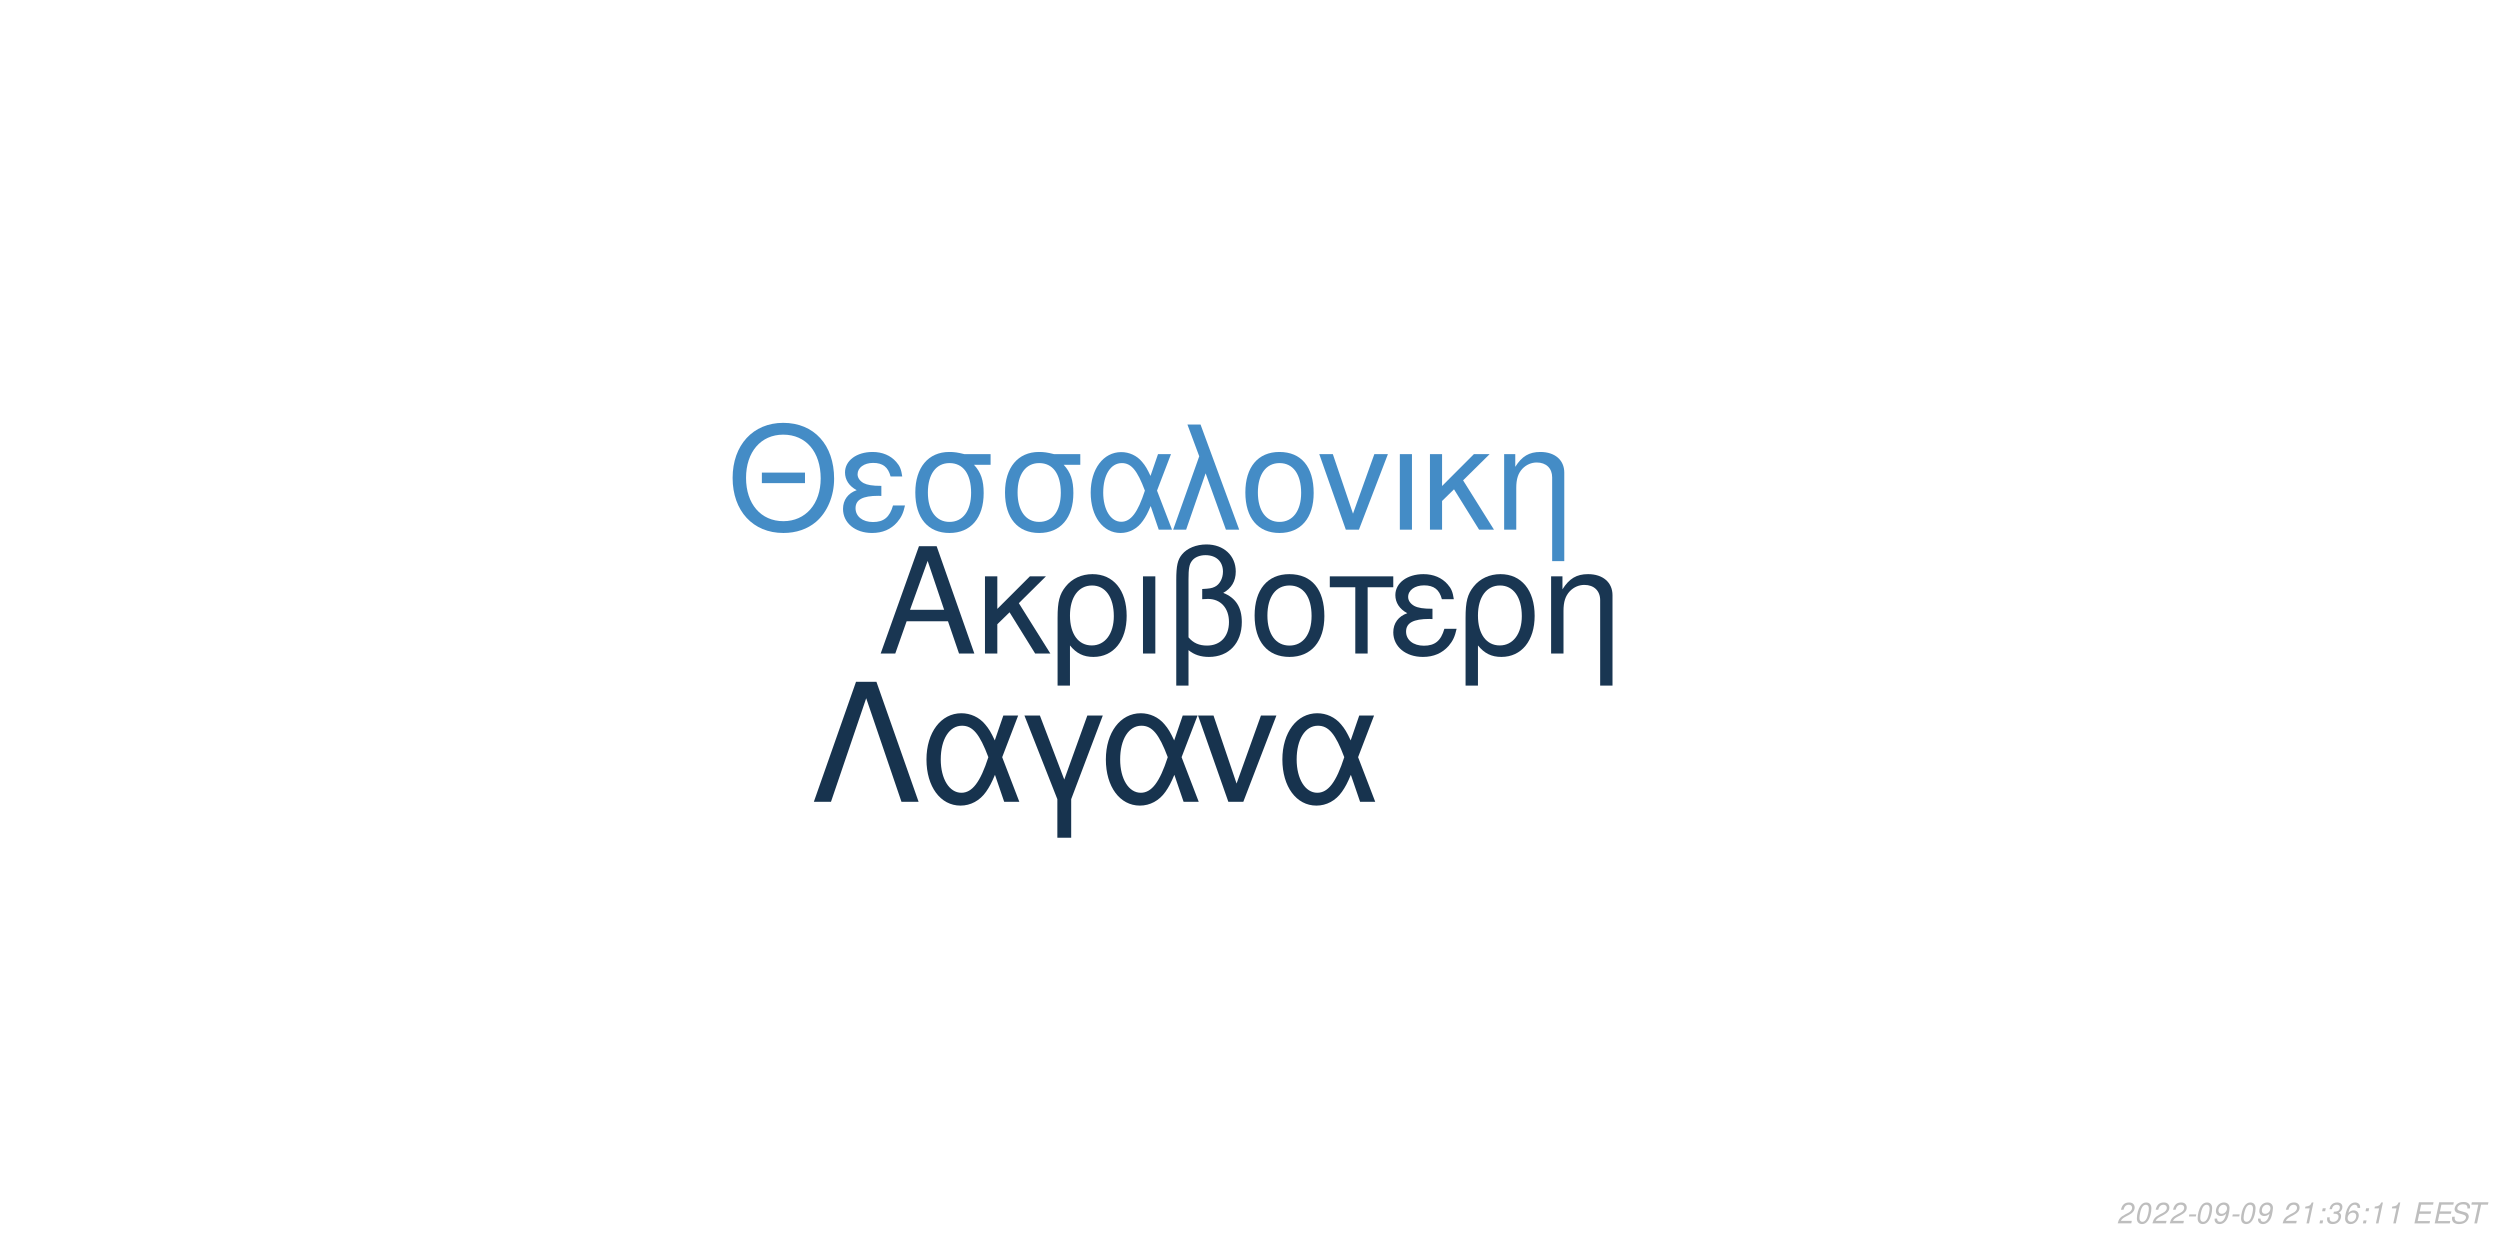
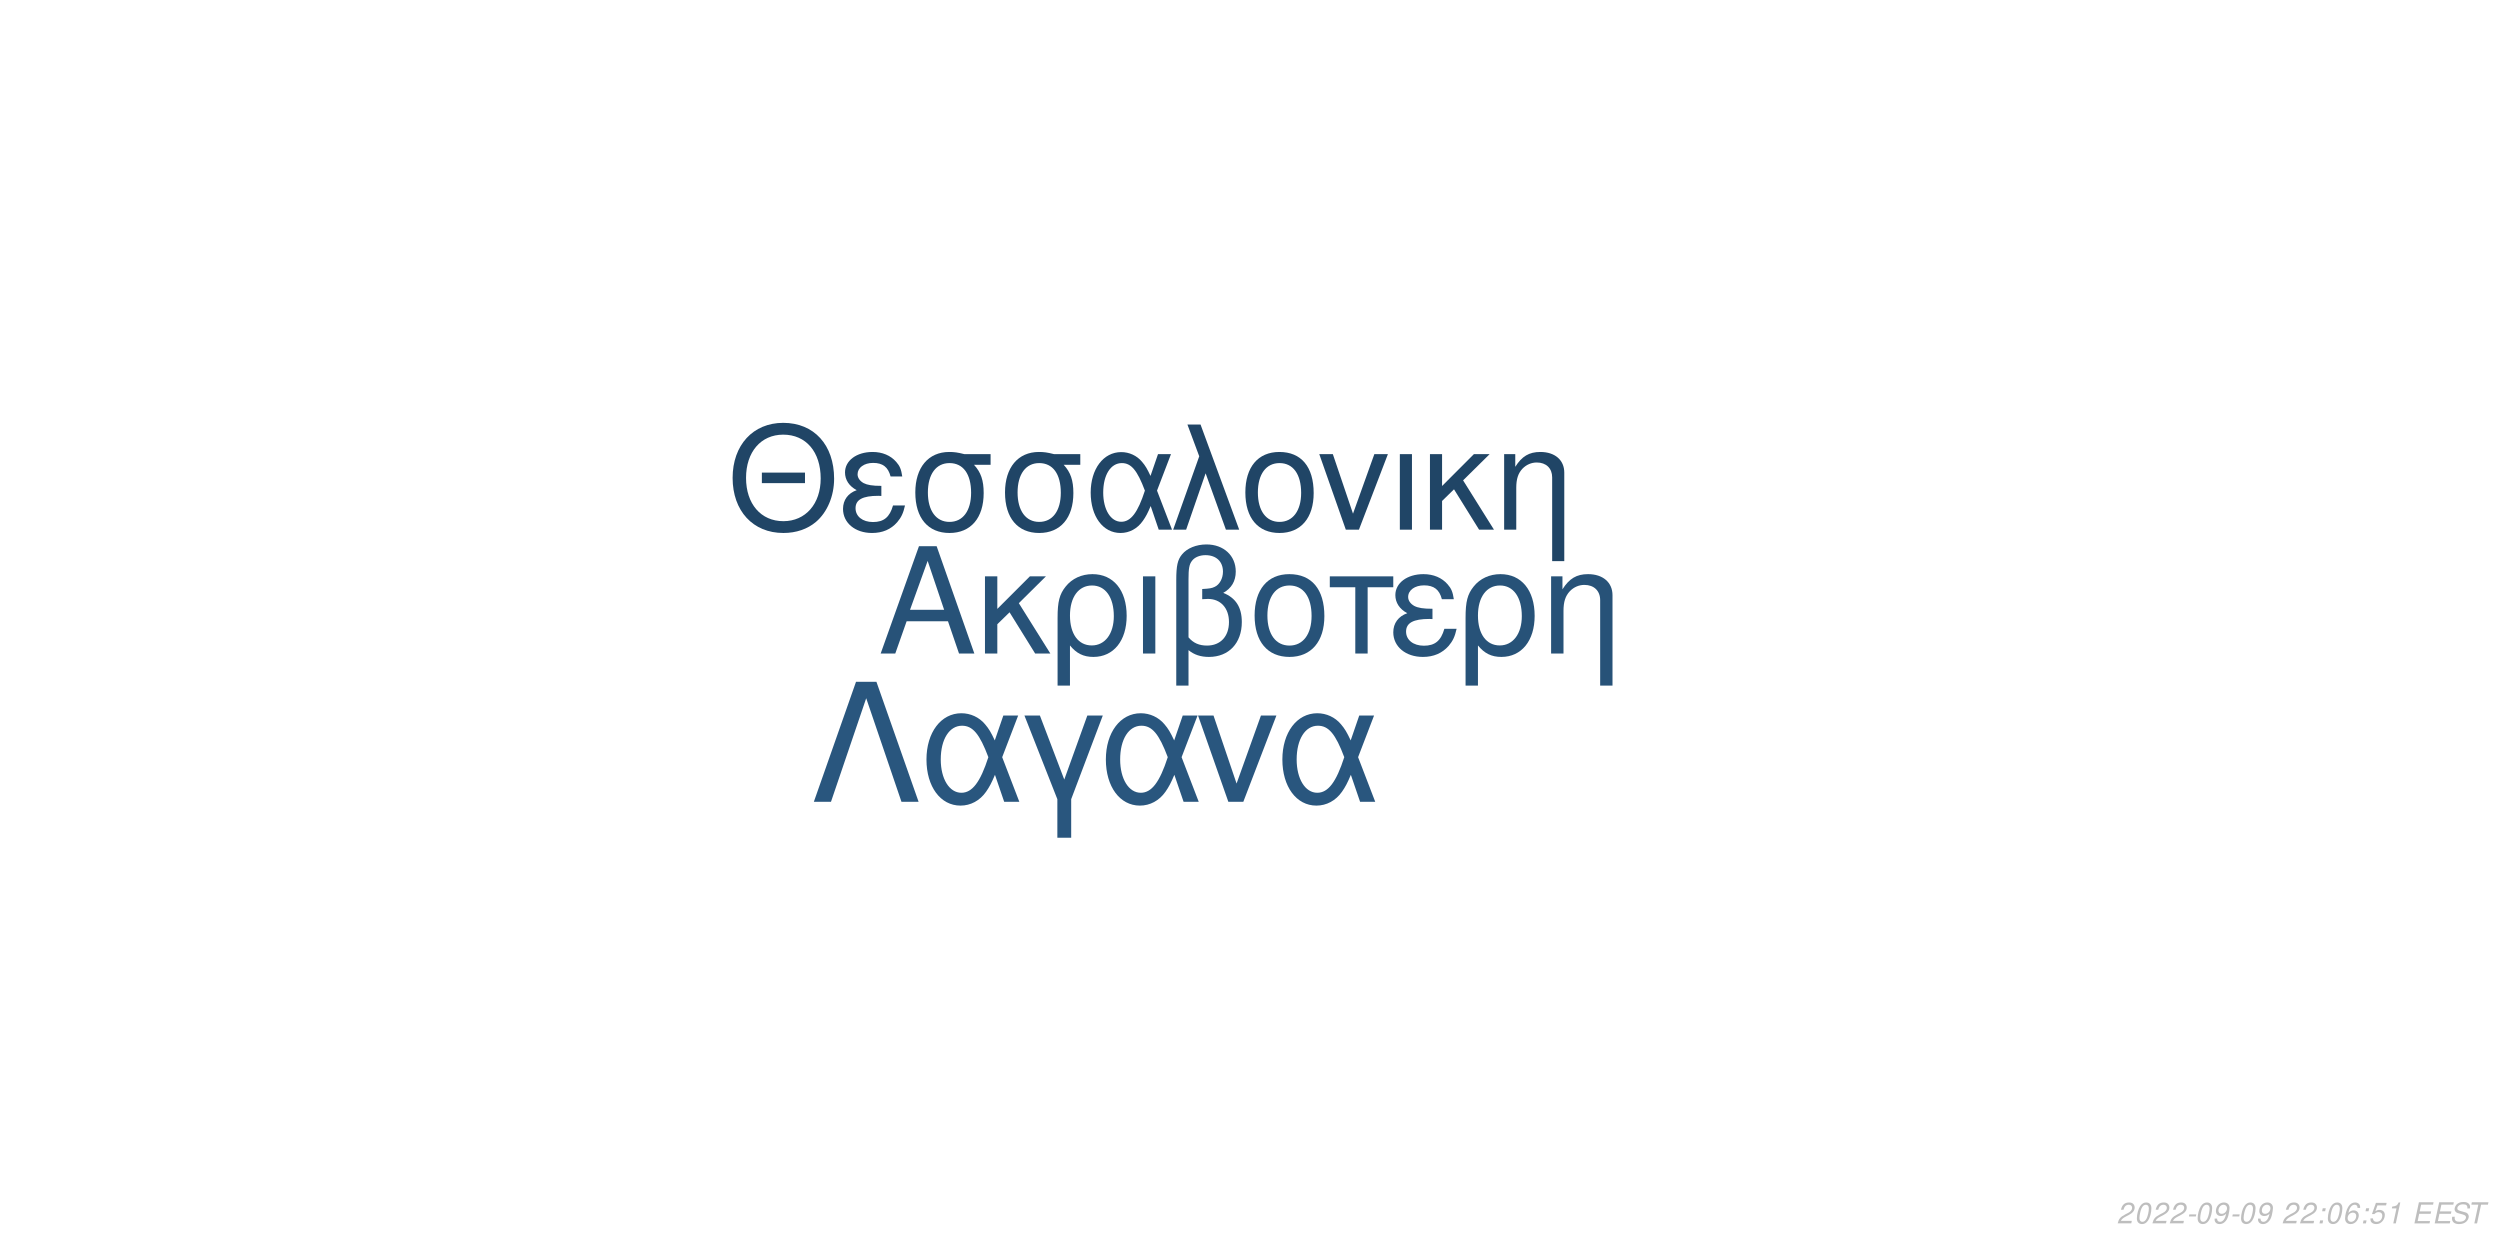
<svg xmlns="http://www.w3.org/2000/svg" xmlns:xlink="http://www.w3.org/1999/xlink" width="864pt" height="432pt" viewBox="0 0 864 432" version="1.1">
  <defs>
    <g>
      <symbol overflow="visible" id="glyph0-0">
        <path style="stroke:none;" d="" />
      </symbol>
      <symbol overflow="visible" id="glyph0-1">
        <path style="stroke:none;" d="M 24.125 -11.141 L 27.938 0 L 33.234 0 L 20.203 -37.094 L 14.094 -37.094 L 0.859 0 L 5.906 0 L 9.828 -11.141 Z M 22.797 -15.109 L 11 -15.109 L 17.094 -32.016 Z M 22.797 -15.109 " />
      </symbol>
      <symbol overflow="visible" id="glyph0-2">
        <path style="stroke:none;" d="M 7.172 -15.422 L 7.172 -26.672 L 2.906 -26.672 L 2.906 0 L 7.172 0 L 7.172 -10.125 L 11.406 -14.25 L 20.25 0 L 25.5 0 L 14.609 -17.406 L 23.969 -26.672 L 18.422 -26.672 Z M 7.172 -15.422 " />
      </symbol>
      <symbol overflow="visible" id="glyph0-3">
        <path style="stroke:none;" d="M 3 11.094 L 7.281 11.094 L 7.281 -2.797 C 9.516 -0.047 11.953 1.172 15.375 1.172 C 22.344 1.172 26.875 -4.422 26.875 -13.031 C 26.875 -21.891 22.297 -27.438 15.062 -27.438 C 11.297 -27.438 7.984 -25.906 5.797 -23.156 C 3.672 -20.516 3 -17.969 3 -12.359 Z M 14.906 -23.516 C 19.547 -23.516 22.438 -19.438 22.438 -12.922 C 22.438 -6.812 19.391 -2.797 14.812 -2.797 C 10.172 -2.797 7.281 -6.766 7.281 -13.125 C 7.281 -19.484 10.234 -23.516 14.906 -23.516 Z M 14.906 -23.516 " />
      </symbol>
      <symbol overflow="visible" id="glyph0-4">
        <path style="stroke:none;" d="M 3.516 0 L 7.781 0 L 7.781 -26.672 L 3.516 -26.672 Z M 3.516 0 " />
      </symbol>
      <symbol overflow="visible" id="glyph0-5">
        <path style="stroke:none;" d="M 4.016 11.094 L 8.25 11.094 L 8.25 -1.172 C 10.172 0.406 12.422 1.172 15.312 1.172 C 22.188 1.172 26.672 -3.609 26.672 -10.891 C 26.672 -15.984 24.578 -19.234 20.25 -20.969 C 23.109 -22.547 24.578 -25.031 24.578 -28.344 C 24.578 -33.844 20.406 -37.703 14.453 -37.703 C 10.938 -37.703 7.734 -36.391 6 -34.25 C 4.484 -32.422 4.016 -30.328 4.016 -25.391 Z M 8.25 -25.656 C 8.25 -29.359 8.5 -30.844 9.469 -32.062 C 10.375 -33.281 12.156 -34 14.094 -34 C 17.812 -34 20.156 -31.812 20.156 -28.297 C 20.156 -25.953 18.984 -23.812 17.297 -23.047 C 16.281 -22.547 15.469 -22.438 12.984 -22.297 L 12.984 -18.781 C 13.734 -18.828 14.344 -18.875 14.969 -18.875 C 19.344 -18.875 22.234 -15.719 22.234 -10.891 C 22.234 -5.906 19.281 -2.75 14.656 -2.75 C 11.953 -2.75 9.922 -3.609 8.25 -5.594 Z M 8.25 -25.656 " />
      </symbol>
      <symbol overflow="visible" id="glyph0-6">
        <path style="stroke:none;" d="M 14.094 -27.438 C 6.562 -27.438 2.094 -22.094 2.094 -13.125 C 2.094 -4.125 6.562 1.172 14.141 1.172 C 21.672 1.172 26.203 -4.172 26.203 -12.922 C 26.203 -22.188 21.828 -27.438 14.094 -27.438 Z M 14.141 -23.516 C 18.938 -23.516 21.781 -19.594 21.781 -12.984 C 21.781 -6.672 18.828 -2.75 14.141 -2.75 C 9.422 -2.75 6.516 -6.672 6.516 -13.125 C 6.516 -19.594 9.422 -23.516 14.141 -23.516 Z M 14.141 -23.516 " />
      </symbol>
      <symbol overflow="visible" id="glyph0-7">
        <path style="stroke:none;" d="M 7.891 0 L 12.156 0 L 12.156 -22.906 L 21.016 -22.906 L 21.016 -26.672 L -0.922 -26.672 L -0.922 -22.906 L 7.891 -22.906 Z M 7.891 0 " />
      </symbol>
      <symbol overflow="visible" id="glyph0-8">
        <path style="stroke:none;" d="M 14.562 -15.469 C 11.344 -15.469 9.562 -15.781 8.297 -16.438 C 6.922 -17.203 6.156 -18.328 6.156 -19.547 C 6.156 -21.891 8.453 -23.562 11.656 -23.562 C 15.062 -23.562 16.953 -22.094 17.812 -18.781 L 21.938 -18.781 C 21.578 -21.266 21.062 -22.5 19.797 -23.922 C 17.812 -26.203 14.906 -27.438 11.453 -27.438 C 5.797 -27.438 1.734 -24.375 1.734 -20.203 C 1.734 -17.609 3.156 -15.375 5.859 -13.938 C 2.797 -12.875 1.016 -10.484 1.016 -7.328 C 1.016 -2.391 5.297 1.172 11.25 1.172 C 14.969 1.172 17.906 -0.109 20.156 -2.641 C 21.578 -4.328 22.297 -5.797 22.906 -8.547 L 18.672 -8.547 C 17.5 -4.422 15.422 -2.703 11.609 -2.703 C 7.938 -2.703 5.438 -4.688 5.438 -7.578 C 5.438 -10.578 7.938 -11.953 13.484 -11.953 C 13.641 -11.953 14.094 -11.953 14.562 -11.906 Z M 14.562 -15.469 " />
      </symbol>
      <symbol overflow="visible" id="glyph0-9">
        <path style="stroke:none;" d="M 3.562 -26.672 L 3.562 0 L 7.844 0 L 7.844 -14.703 C 7.844 -17.906 8.5 -19.891 10.031 -21.531 C 11.406 -22.953 13.188 -23.719 15.062 -23.719 C 18.375 -23.719 20.516 -21.672 20.516 -18.469 L 20.516 11.094 L 24.781 11.094 L 24.781 -20.156 C 24.781 -24.578 21.469 -27.438 16.328 -27.438 C 12.359 -27.438 9.828 -25.906 7.484 -22.188 L 7.484 -26.672 Z M 3.562 -26.672 " />
      </symbol>
      <symbol overflow="visible" id="glyph1-0">
        <path style="stroke:none;" d="" />
      </symbol>
      <symbol overflow="visible" id="glyph1-1">
        <path style="stroke:none;" d="M 26.859 -19.734 L 11.953 -19.734 L 11.953 -16.094 L 26.859 -16.094 Z M 19.328 -36.922 C 8.922 -36.922 1.844 -29.25 1.844 -17.891 C 1.844 -6.484 8.875 1.141 19.391 1.141 C 23.812 1.141 27.703 -0.203 30.641 -2.688 C 34.578 -6.031 36.922 -11.656 36.922 -17.594 C 36.922 -29.297 30 -36.922 19.328 -36.922 Z M 19.328 -32.844 C 27.203 -32.844 32.281 -26.906 32.281 -17.688 C 32.281 -8.922 27.062 -2.938 19.391 -2.938 C 11.609 -2.938 6.484 -8.922 6.484 -17.891 C 6.484 -26.859 11.609 -32.844 19.328 -32.844 Z M 19.328 -32.844 " />
      </symbol>
      <symbol overflow="visible" id="glyph1-2">
        <path style="stroke:none;" d="M 14.25 -15.141 C 11.109 -15.141 9.375 -15.453 8.125 -16.094 C 6.781 -16.844 6.031 -17.938 6.031 -19.141 C 6.031 -21.422 8.266 -23.078 11.406 -23.078 C 14.75 -23.078 16.594 -21.625 17.438 -18.391 L 21.469 -18.391 C 21.125 -20.828 20.625 -22.031 19.391 -23.422 C 17.438 -25.656 14.594 -26.859 11.219 -26.859 C 5.688 -26.859 1.688 -23.875 1.688 -19.781 C 1.688 -17.234 3.094 -15.047 5.734 -13.656 C 2.734 -12.609 1 -10.266 1 -7.172 C 1 -2.344 5.188 1.141 11.016 1.141 C 14.656 1.141 17.547 -0.094 19.734 -2.594 C 21.125 -4.234 21.828 -5.688 22.422 -8.375 L 18.281 -8.375 C 17.141 -4.328 15.094 -2.641 11.359 -2.641 C 7.766 -2.641 5.328 -4.578 5.328 -7.422 C 5.328 -10.359 7.766 -11.703 13.203 -11.703 C 13.359 -11.703 13.797 -11.703 14.25 -11.656 Z M 14.25 -15.141 " />
      </symbol>
      <symbol overflow="visible" id="glyph1-3">
        <path style="stroke:none;" d="M 29 -26.109 L 19.938 -26.109 C 17.594 -26.703 16.438 -26.859 14.703 -26.859 C 7.469 -26.859 2.984 -21.469 2.984 -12.859 C 2.984 -4.031 7.375 1.141 14.797 1.141 C 22.172 1.141 26.609 -4.078 26.609 -12.656 C 26.609 -17.047 25.656 -19.828 23.266 -22.422 L 29 -22.422 Z M 14.797 -23.016 C 19.531 -23.016 22.266 -19.234 22.266 -12.75 C 22.266 -6.531 19.438 -2.688 14.797 -2.688 C 10.172 -2.688 7.328 -6.531 7.328 -12.859 C 7.328 -19.188 10.172 -23.016 14.797 -23.016 Z M 14.797 -23.016 " />
      </symbol>
      <symbol overflow="visible" id="glyph1-4">
        <path style="stroke:none;" d="M 29.344 -26.109 L 24.859 -26.109 L 22.266 -18.578 C 21.125 -21.031 20.484 -22.125 19.328 -23.469 C 17.547 -25.609 14.906 -26.812 12.156 -26.812 C 5.984 -26.812 1.594 -20.984 1.594 -12.812 C 1.594 -4.578 5.828 1.141 11.906 1.141 C 14.953 1.141 17.734 -0.344 19.625 -3.047 C 20.672 -4.531 21.281 -5.688 22.328 -8.172 L 25.109 0 L 29.703 0 L 24.516 -13.5 Z M 20.328 -13.5 C 17.891 -5.922 15.453 -2.734 12.156 -2.734 C 8.516 -2.734 5.922 -6.922 5.922 -12.812 C 5.922 -18.938 8.516 -23.016 12.359 -23.016 C 15.594 -23.016 17.688 -20.531 20.328 -13.5 Z M 20.328 -13.5 " />
      </symbol>
      <symbol overflow="visible" id="glyph1-5">
        <path style="stroke:none;" d="M 1.094 0 L 5.578 0 L 12.312 -19.484 L 19.328 0 L 23.922 0 L 10.562 -36.328 L 6.031 -36.328 L 10.109 -25.359 Z M 1.094 0 " />
      </symbol>
      <symbol overflow="visible" id="glyph1-6">
        <path style="stroke:none;" d="M 13.797 -26.859 C 6.422 -26.859 2.047 -21.625 2.047 -12.859 C 2.047 -4.031 6.422 1.141 13.859 1.141 C 21.234 1.141 25.656 -4.078 25.656 -12.656 C 25.656 -21.719 21.375 -26.859 13.797 -26.859 Z M 13.859 -23.016 C 18.531 -23.016 21.328 -19.188 21.328 -12.703 C 21.328 -6.531 18.438 -2.688 13.859 -2.688 C 9.219 -2.688 6.375 -6.531 6.375 -12.859 C 6.375 -19.188 9.219 -23.016 13.859 -23.016 Z M 13.859 -23.016 " />
      </symbol>
      <symbol overflow="visible" id="glyph1-7">
        <path style="stroke:none;" d="M 14.297 0 L 24.312 -26.109 L 19.625 -26.109 L 12.25 -5.531 L 5.281 -26.109 L 0.594 -26.109 L 9.766 0 Z M 14.297 0 " />
      </symbol>
      <symbol overflow="visible" id="glyph1-8">
        <path style="stroke:none;" d="M 3.438 0 L 7.625 0 L 7.625 -26.109 L 3.438 -26.109 Z M 3.438 0 " />
      </symbol>
      <symbol overflow="visible" id="glyph1-9">
        <path style="stroke:none;" d="M 7.031 -15.094 L 7.031 -26.109 L 2.844 -26.109 L 2.844 0 L 7.031 0 L 7.031 -9.922 L 11.156 -13.953 L 19.828 0 L 24.969 0 L 14.297 -17.047 L 23.469 -26.109 L 18.031 -26.109 Z M 7.031 -15.094 " />
      </symbol>
      <symbol overflow="visible" id="glyph1-10">
        <path style="stroke:none;" d="M 3.484 -26.109 L 3.484 0 L 7.672 0 L 7.672 -14.406 C 7.672 -17.547 8.328 -19.484 9.812 -21.078 C 11.156 -22.469 12.906 -23.219 14.75 -23.219 C 17.984 -23.219 20.078 -21.234 20.078 -18.094 L 20.078 10.859 L 24.266 10.859 L 24.266 -19.734 C 24.266 -24.062 21.031 -26.859 16 -26.859 C 12.109 -26.859 9.609 -25.359 7.328 -21.719 L 7.328 -26.109 Z M 3.484 -26.109 " />
      </symbol>
      <symbol overflow="visible" id="glyph2-0">
        <path style="stroke:none;" d="" />
      </symbol>
      <symbol overflow="visible" id="glyph2-1">
        <path style="stroke:none;" d="M 22.531 -41.484 L 15.484 -41.484 L 0.906 0 L 6.828 0 L 19 -35.797 L 31.188 0 L 37.109 0 Z M 22.531 -41.484 " />
      </symbol>
      <symbol overflow="visible" id="glyph2-2">
        <path style="stroke:none;" d="M 33.516 -29.812 L 28.391 -29.812 L 25.438 -21.219 C 24.125 -24.016 23.391 -25.266 22.078 -26.797 C 20.031 -29.25 17.016 -30.609 13.891 -30.609 C 6.828 -30.609 1.828 -23.953 1.828 -14.625 C 1.828 -5.234 6.656 1.312 13.594 1.312 C 17.078 1.312 20.266 -0.391 22.422 -3.469 C 23.609 -5.172 24.297 -6.484 25.5 -9.328 L 28.688 0 L 33.922 0 L 28 -15.422 Z M 23.219 -15.422 C 20.422 -6.766 17.641 -3.125 13.891 -3.125 C 9.734 -3.125 6.766 -7.906 6.766 -14.625 C 6.766 -21.625 9.734 -26.297 14.109 -26.297 C 17.812 -26.297 20.203 -23.453 23.219 -15.422 Z M 23.219 -15.422 " />
      </symbol>
      <symbol overflow="visible" id="glyph2-3">
        <path style="stroke:none;" d="M 12.062 12.406 L 16.844 12.406 L 16.844 -0.906 L 27.766 -29.812 L 22.422 -29.812 L 14.453 -7.688 L 6.031 -29.812 L 0.688 -29.812 L 12.062 -0.906 Z M 12.062 12.406 " />
      </symbol>
      <symbol overflow="visible" id="glyph2-4">
        <path style="stroke:none;" d="M 16.328 0 L 27.766 -29.812 L 22.422 -29.812 L 14 -6.312 L 6.031 -29.812 L 0.688 -29.812 L 11.156 0 Z M 16.328 0 " />
      </symbol>
      <symbol overflow="visible" id="glyph3-0">
        <path style="stroke:none;" d="" />
      </symbol>
      <symbol overflow="visible" id="glyph3-1">
        <path style="stroke:none;" d="M 5.234 -0.875 L 1.469 -0.875 C 1.641 -1.375 2.203 -1.891 3.109 -2.344 L 4.234 -2.938 C 5.562 -3.625 6.219 -4.469 6.219 -5.484 C 6.219 -5.938 6.062 -6.359 5.797 -6.656 C 5.469 -7.047 4.984 -7.234 4.312 -7.234 C 2.766 -7.234 1.891 -6.453 1.484 -4.734 L 2.375 -4.734 C 2.484 -5.188 2.609 -5.484 2.797 -5.75 C 3.094 -6.203 3.609 -6.453 4.188 -6.453 C 4.891 -6.453 5.344 -6.031 5.344 -5.375 C 5.344 -4.703 4.859 -4.094 4.016 -3.656 L 2.984 -3.125 C 1.234 -2.188 0.797 -1.656 0.344 -0.016 L 5.047 -0.016 Z M 5.234 -0.875 " />
      </symbol>
      <symbol overflow="visible" id="glyph3-2">
        <path style="stroke:none;" d="M 4.203 -7.234 C 3.375 -7.234 2.688 -6.812 2.125 -5.984 C 1.484 -5.047 0.984 -3.188 0.984 -1.734 C 0.984 -1.109 1.172 -0.562 1.484 -0.266 C 1.797 0.047 2.281 0.234 2.766 0.234 C 3.625 0.234 4.281 -0.156 4.859 -1.016 C 5.516 -1.953 6 -3.797 6 -5.266 C 6 -6.5 5.328 -7.234 4.203 -7.234 Z M 4.094 -6.453 C 4.734 -6.453 5.125 -5.984 5.125 -5.156 C 5.125 -4.203 4.781 -2.625 4.406 -1.812 C 3.984 -0.938 3.516 -0.547 2.875 -0.547 C 2.25 -0.547 1.875 -1.031 1.875 -1.828 C 1.875 -2.797 2.203 -4.344 2.594 -5.203 C 2.984 -6.047 3.453 -6.453 4.094 -6.453 Z M 4.094 -6.453 " />
      </symbol>
      <symbol overflow="visible" id="glyph3-3">
        <path style="stroke:none;" d="M 3.516 -3.125 L 1.125 -3.125 L 0.969 -2.406 L 3.359 -2.406 Z M 3.516 -3.125 " />
      </symbol>
      <symbol overflow="visible" id="glyph3-4">
        <path style="stroke:none;" d="M 0.844 -1.656 C 0.844 -1.547 0.844 -1.438 0.844 -1.375 C 0.844 -0.406 1.531 0.234 2.578 0.234 C 3.203 0.234 3.766 0.016 4.297 -0.438 C 4.938 -1 5.312 -1.656 5.594 -2.719 C 5.844 -3.672 6.016 -4.766 6.016 -5.375 C 6.016 -5.844 5.844 -6.328 5.547 -6.656 C 5.203 -7.031 4.703 -7.234 4.062 -7.234 C 2.516 -7.234 1.297 -5.938 1.297 -4.266 C 1.297 -3.203 1.984 -2.547 3.047 -2.547 C 3.484 -2.547 3.953 -2.672 4.281 -2.891 C 4.406 -2.984 4.547 -3.078 4.828 -3.344 C 4.438 -1.484 3.703 -0.547 2.703 -0.547 C 2.109 -0.547 1.719 -0.938 1.719 -1.547 L 1.719 -1.656 Z M 3.953 -6.453 C 4.625 -6.453 5.141 -5.953 5.141 -5.281 C 5.141 -4.188 4.312 -3.312 3.297 -3.312 C 2.594 -3.312 2.172 -3.734 2.172 -4.453 C 2.172 -5.562 2.984 -6.453 3.953 -6.453 Z M 3.953 -6.453 " />
      </symbol>
      <symbol overflow="visible" id="glyph3-5">
        <path style="stroke:none;" d="" />
      </symbol>
      <symbol overflow="visible" id="glyph3-6">
-         <path style="stroke:none;" d="M 3.703 -5.188 L 2.594 0 L 3.469 0 L 5.016 -7.234 L 4.438 -7.234 C 3.906 -6.156 3.688 -6.016 2.234 -5.812 L 2.109 -5.188 Z M 3.703 -5.188 " />
+         <path style="stroke:none;" d="M 2.359 -1.031 L 1.312 -1.031 L 1.094 0 L 2.141 0 Z M 3.266 -5.234 L 2.219 -5.234 L 2 -4.203 L 3.047 -4.203 Z M 3.266 -5.234 " />
      </symbol>
      <symbol overflow="visible" id="glyph3-7">
-         <path style="stroke:none;" d="M 2.359 -1.031 L 1.312 -1.031 L 1.094 0 L 2.141 0 Z M 3.266 -5.234 L 2.219 -5.234 L 2 -4.203 L 3.047 -4.203 Z M 3.266 -5.234 " />
+         <path style="stroke:none;" d="M 6.125 -5.344 L 6.141 -5.625 C 6.141 -6.609 5.453 -7.234 4.391 -7.234 C 3.438 -7.234 2.641 -6.719 2.016 -5.703 C 1.422 -4.781 0.938 -2.953 0.938 -1.688 C 0.938 -0.516 1.688 0.234 2.859 0.234 C 3.703 0.234 4.438 -0.156 5 -0.875 C 5.406 -1.422 5.672 -2.156 5.672 -2.766 C 5.672 -3.812 4.969 -4.5 3.906 -4.5 C 3.234 -4.5 2.672 -4.234 2.094 -3.625 C 2.406 -5.375 3.234 -6.453 4.25 -6.453 C 4.703 -6.453 5.062 -6.234 5.172 -5.844 C 5.203 -5.719 5.234 -5.578 5.25 -5.344 Z M 3.656 -3.734 C 4.344 -3.734 4.797 -3.281 4.797 -2.625 C 4.797 -1.469 3.984 -0.547 2.984 -0.547 C 2.297 -0.547 1.812 -1.047 1.812 -1.766 C 1.812 -2.859 2.625 -3.734 3.656 -3.734 Z M 3.656 -3.734 " />
      </symbol>
      <symbol overflow="visible" id="glyph3-8">
-         <path style="stroke:none;" d="M 2.922 -3.312 C 3.125 -3.344 3.234 -3.344 3.375 -3.344 C 4.203 -3.344 4.688 -3 4.688 -2.406 C 4.688 -1.312 3.906 -0.547 2.781 -0.547 C 2.047 -0.547 1.594 -0.938 1.594 -1.562 C 1.594 -1.719 1.609 -1.844 1.656 -2.094 L 0.766 -2.094 C 0.734 -1.797 0.719 -1.641 0.719 -1.469 C 0.719 -0.375 1.406 0.234 2.641 0.234 C 3.547 0.234 4.297 -0.078 4.812 -0.656 C 5.266 -1.156 5.562 -1.875 5.562 -2.547 C 5.562 -3.125 5.344 -3.453 4.797 -3.734 C 5.641 -4.234 6.016 -4.844 6.016 -5.734 C 6.016 -6.656 5.312 -7.234 4.203 -7.234 C 3.375 -7.234 2.672 -6.938 2.188 -6.375 C 1.891 -6.031 1.703 -5.641 1.516 -4.906 L 2.391 -4.906 C 2.5 -5.359 2.594 -5.594 2.734 -5.812 C 3.047 -6.234 3.516 -6.453 4.078 -6.453 C 4.734 -6.453 5.141 -6.125 5.141 -5.578 C 5.141 -5.188 5.016 -4.797 4.797 -4.547 C 4.516 -4.234 4 -4.062 3.266 -4.062 L 3.078 -4.062 Z M 2.922 -3.312 " />
+         <path style="stroke:none;" d="M 6.297 -7.094 L 2.594 -7.094 L 1.234 -3.234 L 2.047 -3.234 C 2.656 -3.766 2.938 -3.906 3.531 -3.906 C 4.328 -3.906 4.797 -3.453 4.797 -2.688 C 4.797 -1.438 3.969 -0.547 2.828 -0.547 C 2.031 -0.547 1.609 -0.938 1.578 -1.734 L 0.703 -1.734 L 0.703 -1.516 C 0.703 -0.938 0.844 -0.547 1.188 -0.266 C 1.562 0.062 2.078 0.234 2.703 0.234 C 3.656 0.234 4.391 -0.156 4.984 -0.922 C 5.422 -1.5 5.672 -2.234 5.672 -2.953 C 5.672 -4 4.938 -4.672 3.812 -4.672 C 3.328 -4.672 2.906 -4.547 2.406 -4.234 L 3.109 -6.219 L 6.109 -6.219 Z M 6.297 -7.094 " />
      </symbol>
      <symbol overflow="visible" id="glyph3-9">
-         <path style="stroke:none;" d="M 6.125 -5.344 L 6.141 -5.625 C 6.141 -6.609 5.453 -7.234 4.391 -7.234 C 3.438 -7.234 2.641 -6.719 2.016 -5.703 C 1.422 -4.781 0.938 -2.953 0.938 -1.688 C 0.938 -0.516 1.688 0.234 2.859 0.234 C 3.703 0.234 4.438 -0.156 5 -0.875 C 5.406 -1.422 5.672 -2.156 5.672 -2.766 C 5.672 -3.812 4.969 -4.5 3.906 -4.5 C 3.234 -4.5 2.672 -4.234 2.094 -3.625 C 2.406 -5.375 3.234 -6.453 4.25 -6.453 C 4.703 -6.453 5.062 -6.234 5.172 -5.844 C 5.203 -5.719 5.234 -5.578 5.25 -5.344 Z M 3.656 -3.734 C 4.344 -3.734 4.797 -3.281 4.797 -2.625 C 4.797 -1.469 3.984 -0.547 2.984 -0.547 C 2.297 -0.547 1.812 -1.047 1.812 -1.766 C 1.812 -2.859 2.625 -3.734 3.656 -3.734 Z M 3.656 -3.734 " />
+         <path style="stroke:none;" d="M 3.703 -5.188 L 2.594 0 L 3.469 0 L 5.016 -7.234 L 4.438 -7.234 C 3.906 -6.156 3.688 -6.016 2.234 -5.812 L 2.109 -5.188 Z M 3.703 -5.188 " />
      </symbol>
      <symbol overflow="visible" id="glyph3-10">
        <path style="stroke:none;" d="M 2.547 -3.312 L 6.5 -3.312 L 6.688 -4.141 L 2.719 -4.141 L 3.219 -6.469 L 7.344 -6.469 L 7.516 -7.297 L 2.453 -7.297 L 0.906 0 L 6.125 0 L 6.297 -0.812 L 2.016 -0.812 Z M 2.547 -3.312 " />
      </symbol>
      <symbol overflow="visible" id="glyph3-11">
        <path style="stroke:none;" d="M 7.062 -5.156 C 7.125 -5.438 7.141 -5.562 7.141 -5.703 C 7.141 -6.156 6.938 -6.594 6.594 -6.891 C 6.188 -7.25 5.656 -7.406 4.875 -7.406 C 3.844 -7.406 3.047 -7.125 2.5 -6.562 C 2.094 -6.141 1.781 -5.438 1.781 -4.922 C 1.781 -4.297 2.219 -3.766 2.891 -3.562 L 4.594 -3.094 C 5.406 -2.859 5.734 -2.578 5.734 -2.094 C 5.734 -1.781 5.547 -1.406 5.266 -1.141 C 4.844 -0.766 4.266 -0.578 3.453 -0.578 C 2.328 -0.578 1.812 -0.984 1.812 -1.906 C 1.812 -2.047 1.812 -2.125 1.844 -2.312 L 0.984 -2.312 C 0.906 -2.062 0.891 -1.906 0.891 -1.688 C 0.891 -0.484 1.797 0.234 3.297 0.234 C 4.359 0.234 5.234 -0.062 5.812 -0.609 C 6.344 -1.078 6.688 -1.797 6.688 -2.375 C 6.688 -2.641 6.609 -2.906 6.453 -3.156 C 6.234 -3.5 5.938 -3.703 5.469 -3.828 L 3.75 -4.312 C 2.984 -4.547 2.734 -4.734 2.734 -5.188 C 2.734 -5.547 2.875 -5.844 3.188 -6.109 C 3.547 -6.438 4.031 -6.594 4.703 -6.594 C 5.266 -6.594 5.688 -6.484 5.906 -6.297 C 6.094 -6.125 6.219 -5.797 6.219 -5.516 C 6.219 -5.422 6.203 -5.344 6.188 -5.156 Z M 7.062 -5.156 " />
      </symbol>
      <symbol overflow="visible" id="glyph3-12">
        <path style="stroke:none;" d="M 4.938 -6.469 L 7.312 -6.469 L 7.484 -7.297 L 1.75 -7.297 L 1.578 -6.469 L 3.984 -6.469 L 2.609 0 L 3.547 0 Z M 4.938 -6.469 " />
      </symbol>
    </g>
  </defs>
  <g id="surface1">
    <rect x="0" y="0" width="864" height="432" style="fill:rgb(100%,100%,100%);fill-opacity:1;stroke:none;" />
-     <g style="fill:rgb(9.804%,21.176%,32.157%);fill-opacity:1;">
+     <g style="fill:rgb(15.294%,32.157%,47.059%);fill-opacity:1;">
      <use xlink:href="#glyph0-1" x="303.5" y="225.861" />
      <use xlink:href="#glyph0-2" x="337.5" y="225.861" />
      <use xlink:href="#glyph0-3" x="362.5" y="225.861" />
      <use xlink:href="#glyph0-4" x="391.5" y="225.861" />
      <use xlink:href="#glyph0-5" x="402.5" y="225.861" />
      <use xlink:href="#glyph0-6" x="431.5" y="225.861" />
      <use xlink:href="#glyph0-7" x="460.5" y="225.861" />
      <use xlink:href="#glyph0-8" x="480.5" y="225.861" />
      <use xlink:href="#glyph0-3" x="503.5" y="225.861" />
      <use xlink:href="#glyph0-9" x="532.5" y="225.861" />
    </g>
-     <g style="fill:rgb(26.667%,54.902%,77.647%);fill-opacity:1;">
+     <g style="fill:rgb(12.549%,27.059%,40%);fill-opacity:1;">
      <use xlink:href="#glyph1-1" x="251.348" y="183.058" />
      <use xlink:href="#glyph1-2" x="290.348" y="183.058" />
      <use xlink:href="#glyph1-3" x="313.348" y="183.058" />
      <use xlink:href="#glyph1-3" x="344.348" y="183.058" />
      <use xlink:href="#glyph1-4" x="375.348" y="183.058" />
      <use xlink:href="#glyph1-5" x="404.348" y="183.058" />
      <use xlink:href="#glyph1-6" x="428.348" y="183.058" />
      <use xlink:href="#glyph1-7" x="455.348" y="183.058" />
      <use xlink:href="#glyph1-8" x="480.348" y="183.058" />
      <use xlink:href="#glyph1-9" x="491.348" y="183.058" />
      <use xlink:href="#glyph1-10" x="516.348" y="183.058" />
    </g>
-     <g style="fill:rgb(9.02%,20%,30.588%);fill-opacity:1;">
+     <g style="fill:rgb(16.078%,33.725%,49.412%);fill-opacity:1;">
      <use xlink:href="#glyph2-1" x="280.359" y="277.105" />
      <use xlink:href="#glyph2-2" x="318.359" y="277.105" />
      <use xlink:href="#glyph2-3" x="353.359" y="277.105" />
      <use xlink:href="#glyph2-2" x="380.359" y="277.105" />
      <use xlink:href="#glyph2-4" x="413.359" y="277.105" />
      <use xlink:href="#glyph2-2" x="441.359" y="277.105" />
    </g>
    <g style="fill:rgb(74.51%,74.51%,74.51%);fill-opacity:1;">
      <use xlink:href="#glyph3-1" x="731.52" y="422.81" />
      <use xlink:href="#glyph3-2" x="737.52" y="422.81" />
      <use xlink:href="#glyph3-1" x="743.52" y="422.81" />
      <use xlink:href="#glyph3-1" x="749.52" y="422.81" />
      <use xlink:href="#glyph3-3" x="755.52" y="422.81" />
      <use xlink:href="#glyph3-2" x="758.52" y="422.81" />
      <use xlink:href="#glyph3-4" x="764.52" y="422.81" />
      <use xlink:href="#glyph3-3" x="770.52" y="422.81" />
      <use xlink:href="#glyph3-2" x="773.52" y="422.81" />
      <use xlink:href="#glyph3-4" x="779.52" y="422.81" />
      <use xlink:href="#glyph3-5" x="785.52" y="422.81" />
      <use xlink:href="#glyph3-1" x="788.52" y="422.81" />
-       <use xlink:href="#glyph3-6" x="794.52" y="422.81" />
-       <use xlink:href="#glyph3-7" x="800.52" y="422.81" />
-       <use xlink:href="#glyph3-8" x="803.52" y="422.81" />
-       <use xlink:href="#glyph3-9" x="809.52" y="422.81" />
-       <use xlink:href="#glyph3-7" x="815.52" y="422.81" />
-       <use xlink:href="#glyph3-6" x="818.52" y="422.81" />
-       <use xlink:href="#glyph3-6" x="824.52" y="422.81" />
+       <use xlink:href="#glyph3-1" x="794.52" y="422.81" />
+       <use xlink:href="#glyph3-6" x="800.52" y="422.81" />
+       <use xlink:href="#glyph3-2" x="803.52" y="422.81" />
+       <use xlink:href="#glyph3-7" x="809.52" y="422.81" />
+       <use xlink:href="#glyph3-6" x="815.52" y="422.81" />
+       <use xlink:href="#glyph3-8" x="818.52" y="422.81" />
+       <use xlink:href="#glyph3-9" x="824.52" y="422.81" />
      <use xlink:href="#glyph3-5" x="830.52" y="422.81" />
      <use xlink:href="#glyph3-10" x="833.52" y="422.81" />
      <use xlink:href="#glyph3-10" x="840.52" y="422.81" />
      <use xlink:href="#glyph3-11" x="846.52" y="422.81" />
      <use xlink:href="#glyph3-12" x="852.52" y="422.81" />
    </g>
  </g>
</svg>
